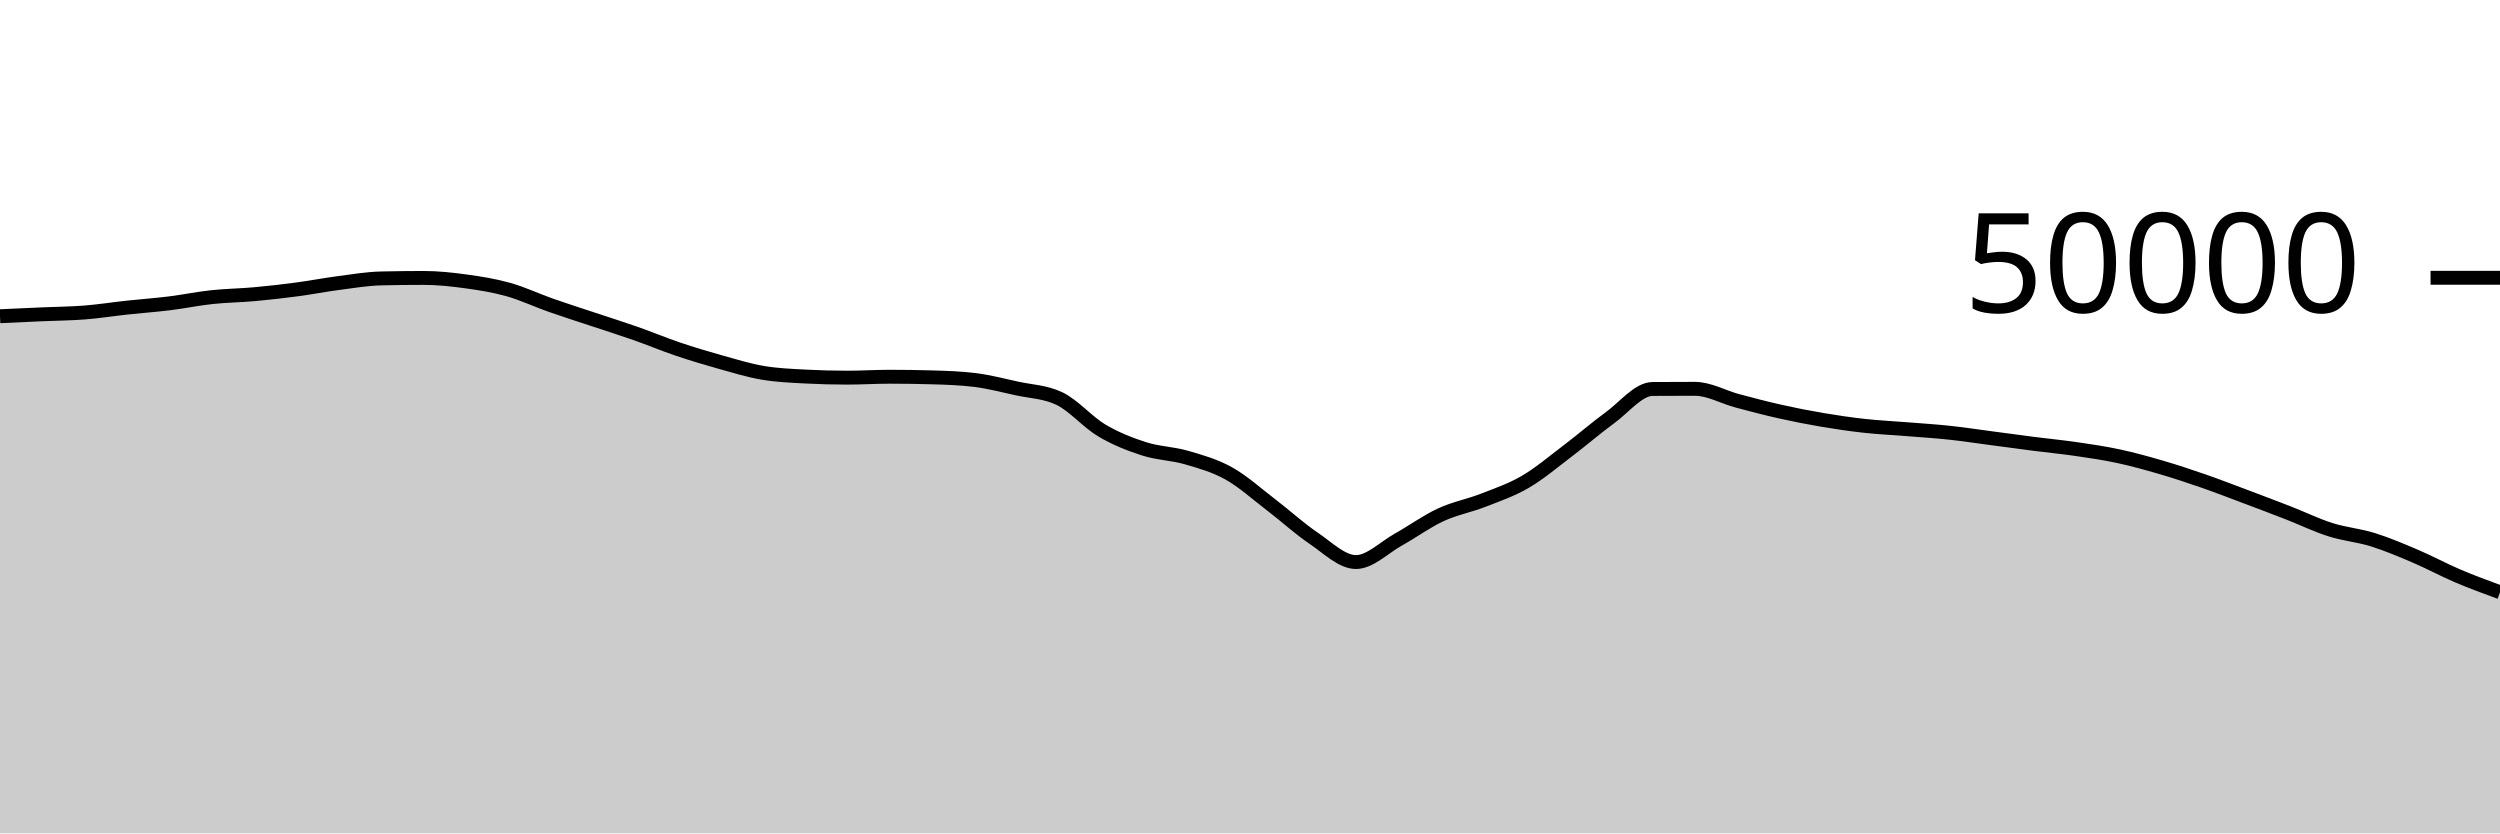
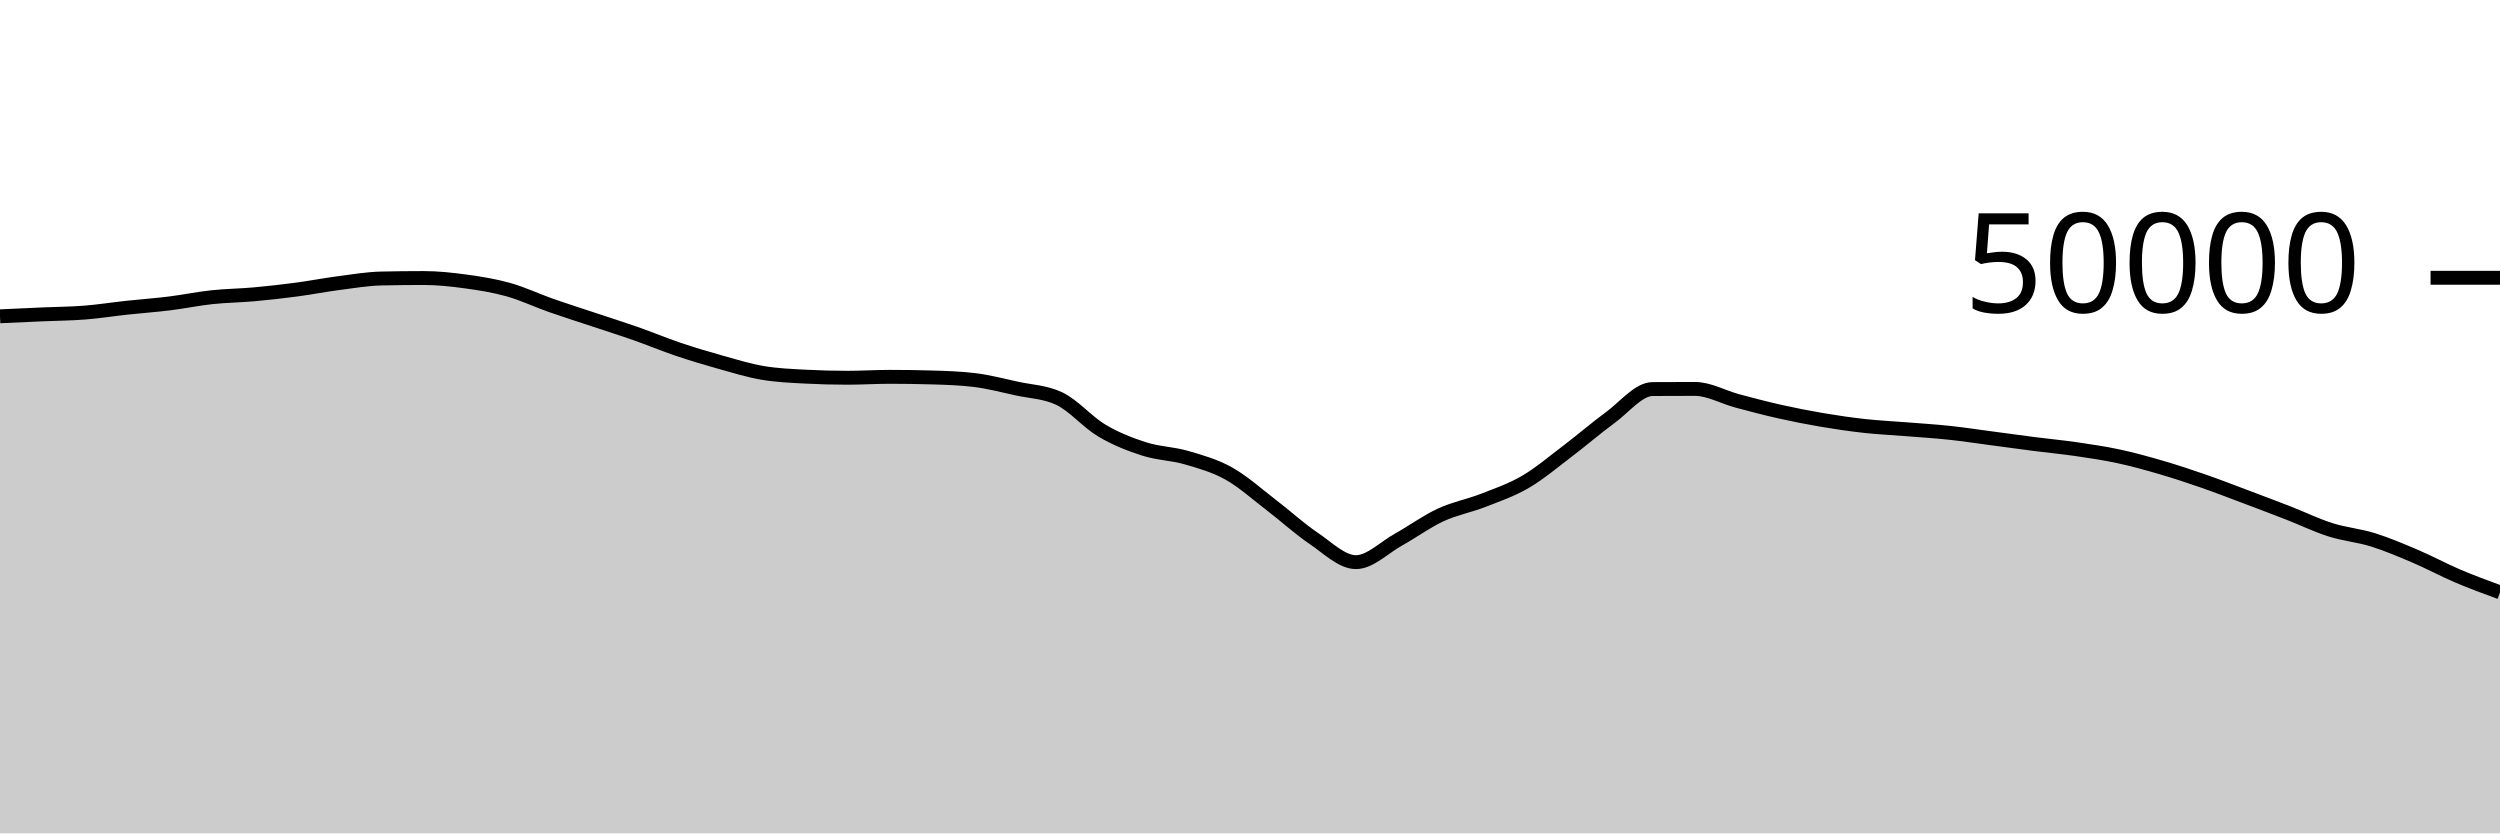
<svg xmlns="http://www.w3.org/2000/svg" viewBox="0 0 180 60">
  <g transform="translate(0,20)">
-     <path class="area" fill="rgba(0, 0, 0, 0.2)" d="M0,2.768C1.017,2.721,2.034,2.674,3.051,2.629C4.068,2.584,5.085,2.579,6.102,2.499C7.119,2.419,8.136,2.257,9.153,2.147C10.169,2.037,11.186,1.966,12.203,1.84C13.22,1.714,14.237,1.502,15.254,1.393C16.271,1.283,17.288,1.275,18.305,1.183C19.322,1.091,20.339,0.976,21.356,0.841C22.373,0.706,23.39,0.506,24.407,0.374C25.424,0.241,26.441,0.069,27.458,0.046C28.475,0.023,29.492,0.011,30.508,0.011C31.525,0.011,32.542,0.122,33.559,0.262C34.576,0.401,35.593,0.563,36.61,0.85C37.627,1.136,38.644,1.621,39.661,1.978C40.678,2.336,41.695,2.657,42.712,2.995C43.729,3.334,44.746,3.653,45.763,4.01C46.78,4.367,47.797,4.794,48.814,5.137C49.831,5.48,50.847,5.785,51.864,6.07C52.881,6.354,53.898,6.669,54.915,6.842C55.932,7.016,56.949,7.055,57.966,7.11C58.983,7.164,60,7.191,61.017,7.191C62.034,7.191,63.051,7.125,64.068,7.125C65.085,7.125,66.102,7.14,67.119,7.17C68.136,7.199,69.153,7.232,70.169,7.356C71.186,7.48,72.203,7.747,73.22,7.97C74.237,8.193,75.254,8.212,76.271,8.694C77.288,9.177,78.305,10.384,79.322,10.988C80.339,11.592,81.356,11.99,82.373,12.316C83.39,12.642,84.407,12.648,85.424,12.943C86.441,13.239,87.458,13.52,88.475,14.088C89.492,14.656,90.508,15.575,91.525,16.351C92.542,17.128,93.559,18.062,94.576,18.748C95.593,19.434,96.61,20.467,97.627,20.467C98.644,20.467,99.661,19.418,100.678,18.851C101.695,18.285,102.712,17.54,103.729,17.069C104.746,16.597,105.763,16.419,106.78,16.022C107.797,15.625,108.814,15.281,109.831,14.687C110.847,14.094,111.864,13.23,112.881,12.46C113.898,11.69,114.915,10.807,115.932,10.065C116.949,9.322,117.966,8.013,118.983,8.006C120,7.999,121.017,7.995,122.034,7.995C123.051,7.995,124.068,8.586,125.085,8.858C126.102,9.129,127.119,9.398,128.136,9.626C129.153,9.855,130.169,10.055,131.186,10.227C132.203,10.4,133.22,10.549,134.237,10.661C135.254,10.773,136.271,10.819,137.288,10.901C138.305,10.983,139.322,11.045,140.339,11.154C141.356,11.262,142.373,11.419,143.39,11.553C144.407,11.687,145.424,11.828,146.441,11.958C147.458,12.088,148.475,12.184,149.492,12.333C150.508,12.481,151.525,12.63,152.542,12.849C153.559,13.068,154.576,13.348,155.593,13.646C156.61,13.943,157.627,14.28,158.644,14.633C159.661,14.986,160.678,15.381,161.695,15.762C162.712,16.144,163.729,16.528,164.746,16.924C165.763,17.32,166.78,17.817,167.797,18.139C168.814,18.462,169.831,18.542,170.847,18.859C171.864,19.177,172.881,19.609,173.898,20.043C174.915,20.477,175.932,21.03,176.949,21.463C177.966,21.897,178.983,22.27,180,22.643L180,40C178.983,40,177.966,40,176.949,40C175.932,40,174.915,40,173.898,40C172.881,40,171.864,40,170.847,40C169.831,40,168.814,40,167.797,40C166.78,40,165.763,40,164.746,40C163.729,40,162.712,40,161.695,40C160.678,40,159.661,40,158.644,40C157.627,40,156.61,40,155.593,40C154.576,40,153.559,40,152.542,40C151.525,40,150.508,40,149.492,40C148.475,40,147.458,40,146.441,40C145.424,40,144.407,40,143.39,40C142.373,40,141.356,40,140.339,40C139.322,40,138.305,40,137.288,40C136.271,40,135.254,40,134.237,40C133.22,40,132.203,40,131.186,40C130.169,40,129.153,40,128.136,40C127.119,40,126.102,40,125.085,40C124.068,40,123.051,40,122.034,40C121.017,40,120,40,118.983,40C117.966,40,116.949,40,115.932,40C114.915,40,113.898,40,112.881,40C111.864,40,110.847,40,109.831,40C108.814,40,107.797,40,106.78,40C105.763,40,104.746,40,103.729,40C102.712,40,101.695,40,100.678,40C99.661,40,98.644,40,97.627,40C96.61,40,95.593,40,94.576,40C93.559,40,92.542,40,91.525,40C90.508,40,89.492,40,88.475,40C87.458,40,86.441,40,85.424,40C84.407,40,83.39,40,82.373,40C81.356,40,80.339,40,79.322,40C78.305,40,77.288,40,76.271,40C75.254,40,74.237,40,73.22,40C72.203,40,71.186,40,70.169,40C69.153,40,68.136,40,67.119,40C66.102,40,65.085,40,64.068,40C63.051,40,62.034,40,61.017,40C60,40,58.983,40,57.966,40C56.949,40,55.932,40,54.915,40C53.898,40,52.881,40,51.864,40C50.847,40,49.831,40,48.814,40C47.797,40,46.78,40,45.763,40C44.746,40,43.729,40,42.712,40C41.695,40,40.678,40,39.661,40C38.644,40,37.627,40,36.61,40C35.593,40,34.576,40,33.559,40C32.542,40,31.525,40,30.508,40C29.492,40,28.475,40,27.458,40C26.441,40,25.424,40,24.407,40C23.39,40,22.373,40,21.356,40C20.339,40,19.322,40,18.305,40C17.288,40,16.271,40,15.254,40C14.237,40,13.22,40,12.203,40C11.186,40,10.169,40,9.153,40C8.136,40,7.119,40,6.102,40C5.085,40,4.068,40,3.051,40C2.034,40,1.017,40,0,40Z" />
-     <path class="line" stroke="black" fill="none" d="M0,2.768C1.017,2.721,2.034,2.674,3.051,2.629C4.068,2.584,5.085,2.579,6.102,2.499C7.119,2.419,8.136,2.257,9.153,2.147C10.169,2.037,11.186,1.966,12.203,1.84C13.22,1.714,14.237,1.502,15.254,1.393C16.271,1.283,17.288,1.275,18.305,1.183C19.322,1.091,20.339,0.976,21.356,0.841C22.373,0.706,23.39,0.506,24.407,0.374C25.424,0.241,26.441,0.069,27.458,0.046C28.475,0.023,29.492,0.011,30.508,0.011C31.525,0.011,32.542,0.122,33.559,0.262C34.576,0.401,35.593,0.563,36.61,0.85C37.627,1.136,38.644,1.621,39.661,1.978C40.678,2.336,41.695,2.657,42.712,2.995C43.729,3.334,44.746,3.653,45.763,4.01C46.78,4.367,47.797,4.794,48.814,5.137C49.831,5.48,50.847,5.785,51.864,6.07C52.881,6.354,53.898,6.669,54.915,6.842C55.932,7.016,56.949,7.055,57.966,7.11C58.983,7.164,60,7.191,61.017,7.191C62.034,7.191,63.051,7.125,64.068,7.125C65.085,7.125,66.102,7.14,67.119,7.17C68.136,7.199,69.153,7.232,70.169,7.356C71.186,7.48,72.203,7.747,73.22,7.97C74.237,8.193,75.254,8.212,76.271,8.694C77.288,9.177,78.305,10.384,79.322,10.988C80.339,11.592,81.356,11.99,82.373,12.316C83.39,12.642,84.407,12.648,85.424,12.943C86.441,13.239,87.458,13.52,88.475,14.088C89.492,14.656,90.508,15.575,91.525,16.351C92.542,17.128,93.559,18.062,94.576,18.748C95.593,19.434,96.61,20.467,97.627,20.467C98.644,20.467,99.661,19.418,100.678,18.851C101.695,18.285,102.712,17.54,103.729,17.069C104.746,16.597,105.763,16.419,106.78,16.022C107.797,15.625,108.814,15.281,109.831,14.687C110.847,14.094,111.864,13.23,112.881,12.46C113.898,11.69,114.915,10.807,115.932,10.065C116.949,9.322,117.966,8.013,118.983,8.006C120,7.999,121.017,7.995,122.034,7.995C123.051,7.995,124.068,8.586,125.085,8.858C126.102,9.129,127.119,9.398,128.136,9.626C129.153,9.855,130.169,10.055,131.186,10.227C132.203,10.4,133.22,10.549,134.237,10.661C135.254,10.773,136.271,10.819,137.288,10.901C138.305,10.983,139.322,11.045,140.339,11.154C141.356,11.262,142.373,11.419,143.39,11.553C144.407,11.687,145.424,11.828,146.441,11.958C147.458,12.088,148.475,12.184,149.492,12.333C150.508,12.481,151.525,12.63,152.542,12.849C153.559,13.068,154.576,13.348,155.593,13.646C156.61,13.943,157.627,14.28,158.644,14.633C159.661,14.986,160.678,15.381,161.695,15.762C162.712,16.144,163.729,16.528,164.746,16.924C165.763,17.32,166.78,17.817,167.797,18.139C168.814,18.462,169.831,18.542,170.847,18.859C171.864,19.177,172.881,19.609,173.898,20.043C174.915,20.477,175.932,21.03,176.949,21.463C177.966,21.897,178.983,22.27,180,22.643" />
+     <path class="area" fill="rgba(0, 0, 0, 0.2)" d="M0,2.774C1.017,2.727,2.034,2.68,3.051,2.635C4.068,2.591,5.085,2.587,6.102,2.506C7.119,2.426,8.136,2.263,9.153,2.154C10.169,2.044,11.186,1.973,12.203,1.847C13.22,1.721,14.237,1.509,15.254,1.399C16.271,1.29,17.288,1.282,18.305,1.19C19.322,1.099,20.339,0.983,21.356,0.848C22.373,0.713,23.39,0.513,24.407,0.381C25.424,0.248,26.441,0.075,27.458,0.052C28.475,0.029,29.492,0.018,30.508,0.018C31.525,0.018,32.542,0.129,33.559,0.269C34.576,0.409,35.593,0.57,36.61,0.856C37.627,1.142,38.644,1.628,39.661,1.986C40.678,2.343,41.695,2.664,42.712,3.002C43.729,3.341,44.746,3.66,45.763,4.017C46.78,4.374,47.797,4.801,48.814,5.144C49.831,5.487,50.847,5.793,51.864,6.077C52.881,6.361,53.898,6.675,54.915,6.849C55.932,7.022,56.949,7.062,57.966,7.117C58.983,7.171,60,7.198,61.017,7.198C62.034,7.198,63.051,7.132,64.068,7.132C65.085,7.132,66.102,7.147,67.119,7.177C68.136,7.207,69.153,7.239,70.169,7.363C71.186,7.487,72.203,7.755,73.22,7.978C74.237,8.201,75.254,8.219,76.271,8.701C77.288,9.183,78.305,10.391,79.322,10.995C80.339,11.599,81.356,11.997,82.373,12.323C83.39,12.649,84.407,12.655,85.424,12.95C86.441,13.246,87.458,13.527,88.475,14.095C89.492,14.663,90.508,15.581,91.525,16.358C92.542,17.134,93.559,18.069,94.576,18.755C95.593,19.441,96.61,20.474,97.627,20.474C98.644,20.474,99.661,19.424,100.678,18.858C101.695,18.291,102.712,17.547,103.729,17.075C104.746,16.604,105.763,16.426,106.78,16.029C107.797,15.632,108.814,15.288,109.831,14.694C110.847,14.101,111.864,13.238,112.881,12.467C113.898,11.697,114.915,10.814,115.932,10.071C116.949,9.329,117.966,8.019,118.983,8.012C120,8.005,121.017,8.002,122.034,8.002C123.051,8.002,124.068,8.593,125.085,8.865C126.102,9.137,127.119,9.405,128.136,9.634C129.153,9.862,130.169,10.062,131.186,10.234C132.203,10.407,133.22,10.556,134.237,10.668C135.254,10.78,136.271,10.826,137.288,10.908C138.305,10.99,139.322,11.051,140.339,11.16C141.356,11.269,142.373,11.425,143.39,11.559C144.407,11.693,145.424,11.836,146.441,11.966C147.458,12.096,148.475,12.191,149.492,12.339C150.508,12.488,151.525,12.637,152.542,12.856C153.559,13.075,154.576,13.356,155.593,13.653C156.61,13.95,157.627,14.286,158.644,14.639C159.661,14.992,160.678,15.388,161.695,15.77C162.712,16.152,163.729,16.535,164.746,16.931C165.763,17.327,166.78,17.823,167.797,18.146C168.814,18.468,169.831,18.549,170.847,18.866C171.864,19.184,172.881,19.617,173.898,20.05C174.915,20.484,175.932,21.036,176.949,21.47C177.966,21.903,178.983,22.277,180,22.65L180,40C178.983,40,177.966,40,176.949,40C175.932,40,174.915,40,173.898,40C172.881,40,171.864,40,170.847,40C169.831,40,168.814,40,167.797,40C166.78,40,165.763,40,164.746,40C163.729,40,162.712,40,161.695,40C160.678,40,159.661,40,158.644,40C157.627,40,156.61,40,155.593,40C154.576,40,153.559,40,152.542,40C151.525,40,150.508,40,149.492,40C148.475,40,147.458,40,146.441,40C145.424,40,144.407,40,143.39,40C142.373,40,141.356,40,140.339,40C139.322,40,138.305,40,137.288,40C136.271,40,135.254,40,134.237,40C133.22,40,132.203,40,131.186,40C130.169,40,129.153,40,128.136,40C127.119,40,126.102,40,125.085,40C124.068,40,123.051,40,122.034,40C121.017,40,120,40,118.983,40C117.966,40,116.949,40,115.932,40C114.915,40,113.898,40,112.881,40C111.864,40,110.847,40,109.831,40C108.814,40,107.797,40,106.78,40C105.763,40,104.746,40,103.729,40C102.712,40,101.695,40,100.678,40C99.661,40,98.644,40,97.627,40C96.61,40,95.593,40,94.576,40C93.559,40,92.542,40,91.525,40C90.508,40,89.492,40,88.475,40C87.458,40,86.441,40,85.424,40C84.407,40,83.39,40,82.373,40C81.356,40,80.339,40,79.322,40C78.305,40,77.288,40,76.271,40C75.254,40,74.237,40,73.22,40C72.203,40,71.186,40,70.169,40C69.153,40,68.136,40,67.119,40C66.102,40,65.085,40,64.068,40C63.051,40,62.034,40,61.017,40C60,40,58.983,40,57.966,40C56.949,40,55.932,40,54.915,40C53.898,40,52.881,40,51.864,40C50.847,40,49.831,40,48.814,40C47.797,40,46.78,40,45.763,40C44.746,40,43.729,40,42.712,40C41.695,40,40.678,40,39.661,40C38.644,40,37.627,40,36.61,40C35.593,40,34.576,40,33.559,40C32.542,40,31.525,40,30.508,40C29.492,40,28.475,40,27.458,40C26.441,40,25.424,40,24.407,40C23.39,40,22.373,40,21.356,40C20.339,40,19.322,40,18.305,40C17.288,40,16.271,40,15.254,40C14.237,40,13.22,40,12.203,40C11.186,40,10.169,40,9.153,40C8.136,40,7.119,40,6.102,40C5.085,40,4.068,40,3.051,40C2.034,40,1.017,40,0,40Z" />
+     <path class="line" stroke="black" fill="none" d="M0,2.774C1.017,2.727,2.034,2.68,3.051,2.635C4.068,2.591,5.085,2.587,6.102,2.506C7.119,2.426,8.136,2.263,9.153,2.154C10.169,2.044,11.186,1.973,12.203,1.847C13.22,1.721,14.237,1.509,15.254,1.399C16.271,1.29,17.288,1.282,18.305,1.19C19.322,1.099,20.339,0.983,21.356,0.848C22.373,0.713,23.39,0.513,24.407,0.381C25.424,0.248,26.441,0.075,27.458,0.052C28.475,0.029,29.492,0.018,30.508,0.018C31.525,0.018,32.542,0.129,33.559,0.269C34.576,0.409,35.593,0.57,36.61,0.856C37.627,1.142,38.644,1.628,39.661,1.986C40.678,2.343,41.695,2.664,42.712,3.002C43.729,3.341,44.746,3.66,45.763,4.017C46.78,4.374,47.797,4.801,48.814,5.144C49.831,5.487,50.847,5.793,51.864,6.077C52.881,6.361,53.898,6.675,54.915,6.849C55.932,7.022,56.949,7.062,57.966,7.117C58.983,7.171,60,7.198,61.017,7.198C62.034,7.198,63.051,7.132,64.068,7.132C65.085,7.132,66.102,7.147,67.119,7.177C68.136,7.207,69.153,7.239,70.169,7.363C71.186,7.487,72.203,7.755,73.22,7.978C74.237,8.201,75.254,8.219,76.271,8.701C77.288,9.183,78.305,10.391,79.322,10.995C80.339,11.599,81.356,11.997,82.373,12.323C83.39,12.649,84.407,12.655,85.424,12.95C86.441,13.246,87.458,13.527,88.475,14.095C89.492,14.663,90.508,15.581,91.525,16.358C92.542,17.134,93.559,18.069,94.576,18.755C95.593,19.441,96.61,20.474,97.627,20.474C98.644,20.474,99.661,19.424,100.678,18.858C101.695,18.291,102.712,17.547,103.729,17.075C104.746,16.604,105.763,16.426,106.78,16.029C107.797,15.632,108.814,15.288,109.831,14.694C110.847,14.101,111.864,13.238,112.881,12.467C113.898,11.697,114.915,10.814,115.932,10.071C116.949,9.329,117.966,8.019,118.983,8.012C120,8.005,121.017,8.002,122.034,8.002C123.051,8.002,124.068,8.593,125.085,8.865C126.102,9.137,127.119,9.405,128.136,9.634C129.153,9.862,130.169,10.062,131.186,10.234C132.203,10.407,133.22,10.556,134.237,10.668C135.254,10.78,136.271,10.826,137.288,10.908C138.305,10.99,139.322,11.051,140.339,11.16C141.356,11.269,142.373,11.425,143.39,11.559C144.407,11.693,145.424,11.836,146.441,11.966C147.458,12.096,148.475,12.191,149.492,12.339C150.508,12.488,151.525,12.637,152.542,12.856C153.559,13.075,154.576,13.356,155.593,13.653C156.61,13.95,157.627,14.286,158.644,14.639C159.661,14.992,160.678,15.388,161.695,15.77C162.712,16.152,163.729,16.535,164.746,16.931C165.763,17.327,166.78,17.823,167.797,18.146C168.814,18.468,169.831,18.549,170.847,18.866C171.864,19.184,172.881,19.617,173.898,20.05C174.915,20.484,175.932,21.036,176.949,21.47C177.966,21.903,178.983,22.277,180,22.65" />
    <path class="axis-ceiling" stroke-width="1" stroke="black" fill="none" d="M175,0L180,0" />
    <text class="axis-ceiling-label" font-family="sans-serif" text-anchor="end" font-size="10px" x="170" y="2.5">50000</text>
  </g>
</svg>
